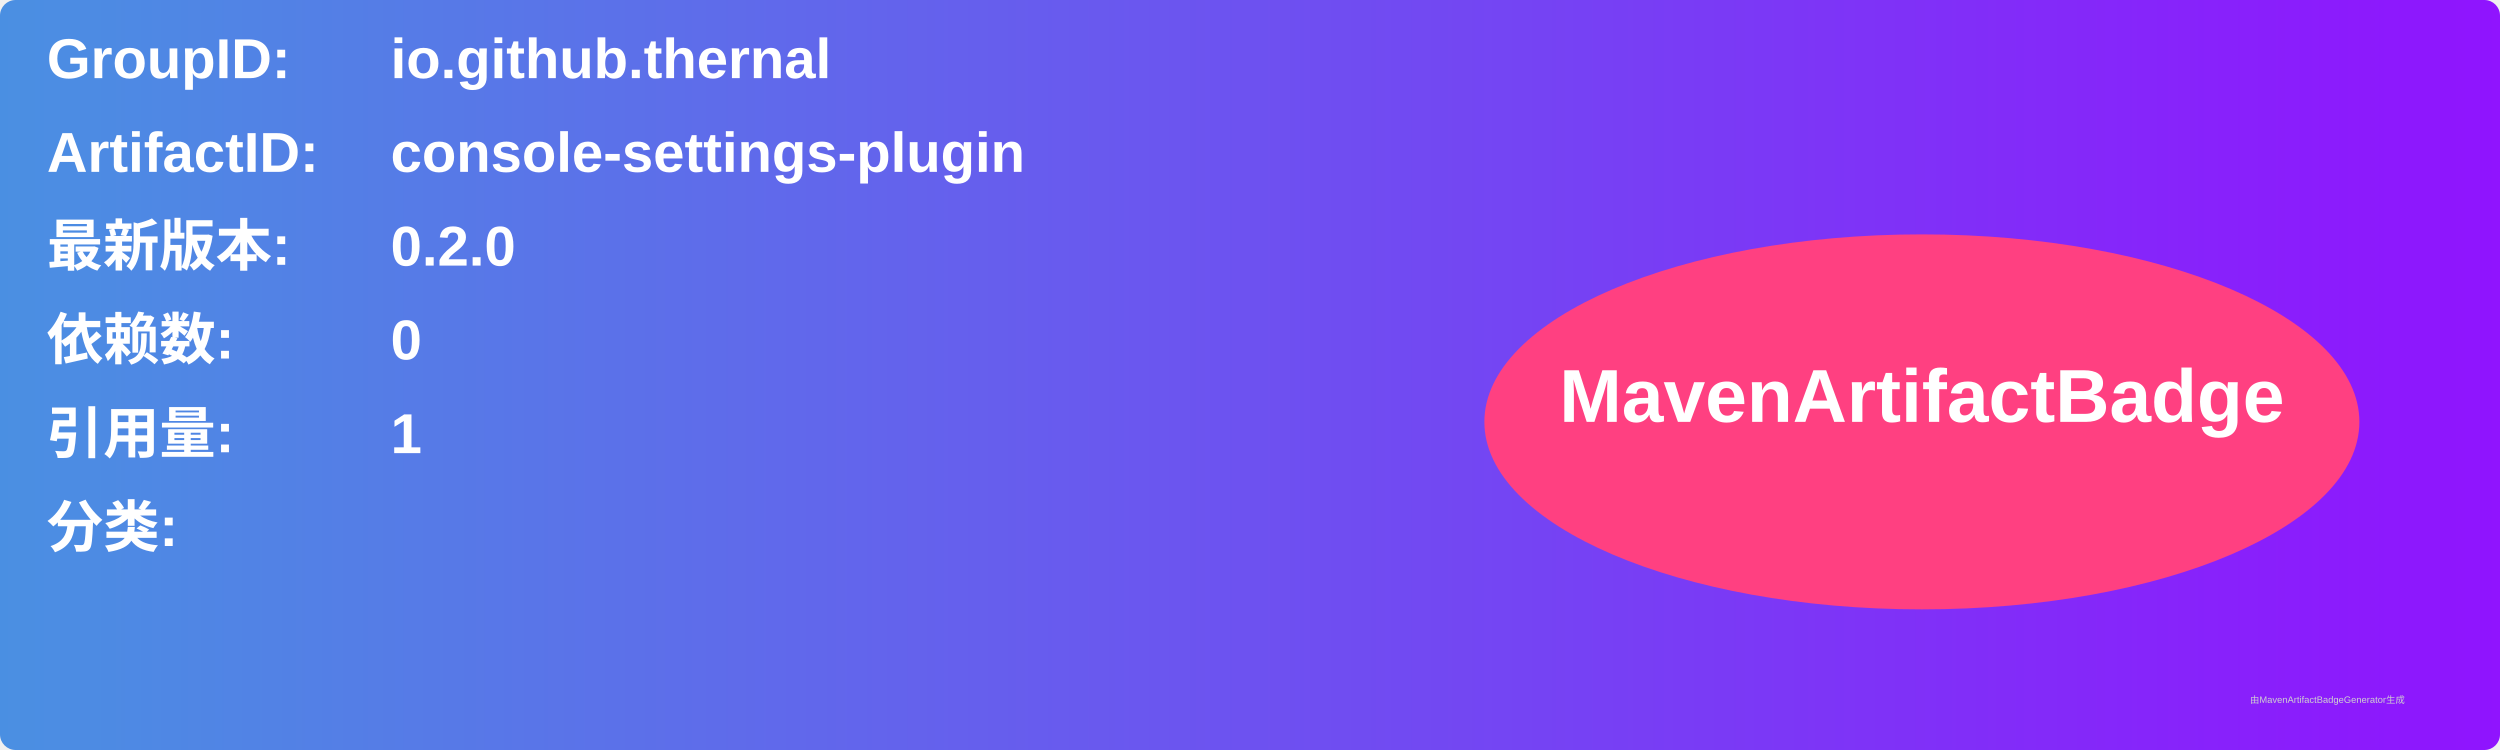
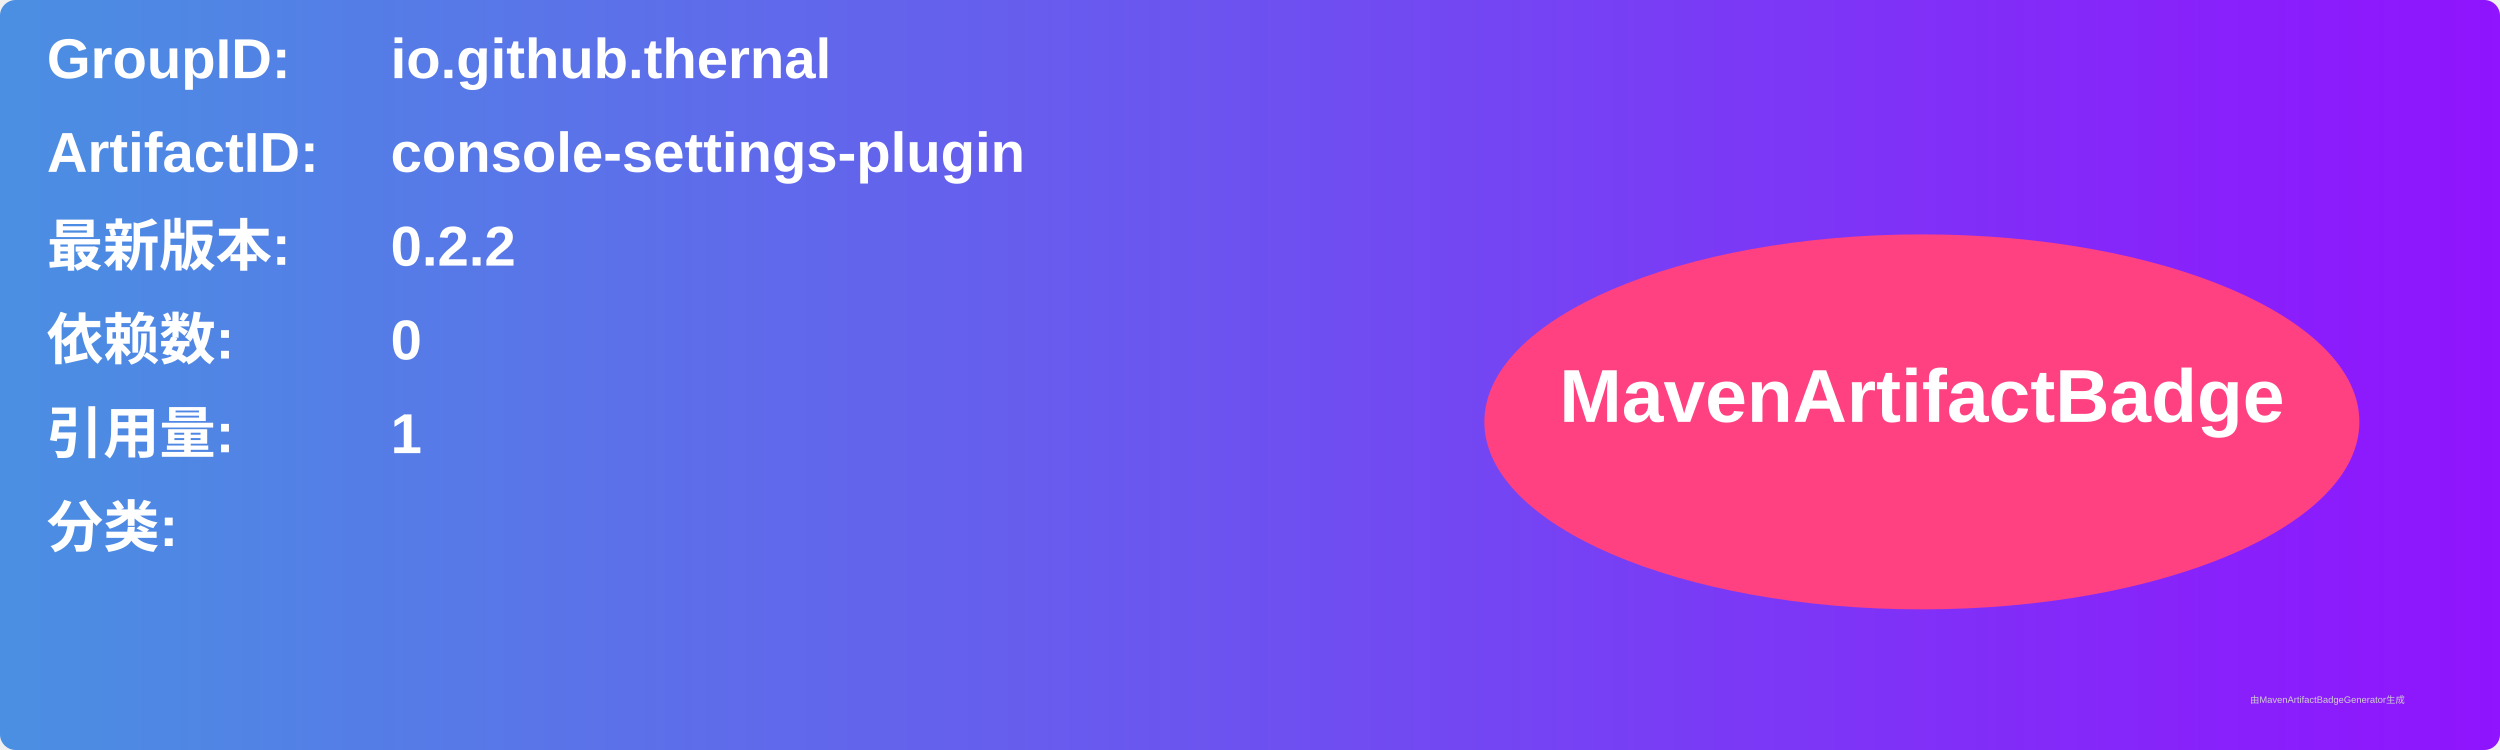
<svg xmlns="http://www.w3.org/2000/svg" width="800" height="240" viewBox="0 0 800 240">
  <linearGradient id="grad" x1="0%" y1="0%" x2="100%" y2="0%">
    <stop offset="0%" stop-color="#4a90e2" />
    <stop offset="100%" stop-color="#9013fe" />
  </linearGradient>
  <rect width="100%" height="100%" rx="5" ry="5" fill="url(#grad)" />
  <g transform="translate(15, 15)">
    <text x="0" y="10" font-family="Arial" font-size="18" fill="white" font-weight="bold" width="260">GroupID:</text>
    <text x="110" y="10" font-family="Arial" font-size="18" fill="white" font-weight="bold" width="460">io.github.thernal</text>
    <text x="0" y="40" font-family="Arial" font-size="18" fill="white" font-weight="bold" width="260">ArtifactID:</text>
    <text x="110" y="40" font-family="Arial" font-size="18" fill="white" font-weight="bold" width="460">console-settings-plugin</text>
    <text x="0" y="70" font-family="Arial" font-size="18" fill="white" font-weight="bold">最新版本:</text>
    <text x="110" y="70" font-family="Arial" font-size="18" fill="white" font-weight="bold">
-       <tspan font-weight="bold">0.2.0</tspan>
+       <tspan font-weight="bold">0.2.2</tspan>
    </text>
    <text x="0" y="100" font-family="Arial" font-size="18" fill="white" font-weight="bold">依赖数: </text>
    <text x="110" y="100" font-family="Arial" font-size="18" fill="white">
      <tspan font-weight="bold">0</tspan>
    </text>
    <text x="0" y="130" font-family="Arial" font-size="18" fill="white" font-weight="bold">引用量: </text>
    <text x="110" y="130" font-family="Arial" font-size="18" fill="white">
      <tspan font-weight="bold">1</tspan>
    </text>
    <text x="0" y="160" font-family="Arial" font-size="18" fill="white" font-weight="bold">分类:</text>
    <text x="10" y="190" font-family="Arial" font-size="10" fill="white">
      <tspan font-weight="bold" />
    </text>
    <ellipse cx="600" cy="120" rx="140" ry="60" fill="#ff4081" />
    <text x="600" y="120" text-anchor="middle" font-family="Arial" font-size="24" fill="white" font-weight="bold">MavenArtifactBadge</text>
  </g>
  <text x="720" y="225" font-family="Arial" font-size="3" fill="#d0d0d0">由MavenArtifactBadgeGenerator生成</text>
</svg>
